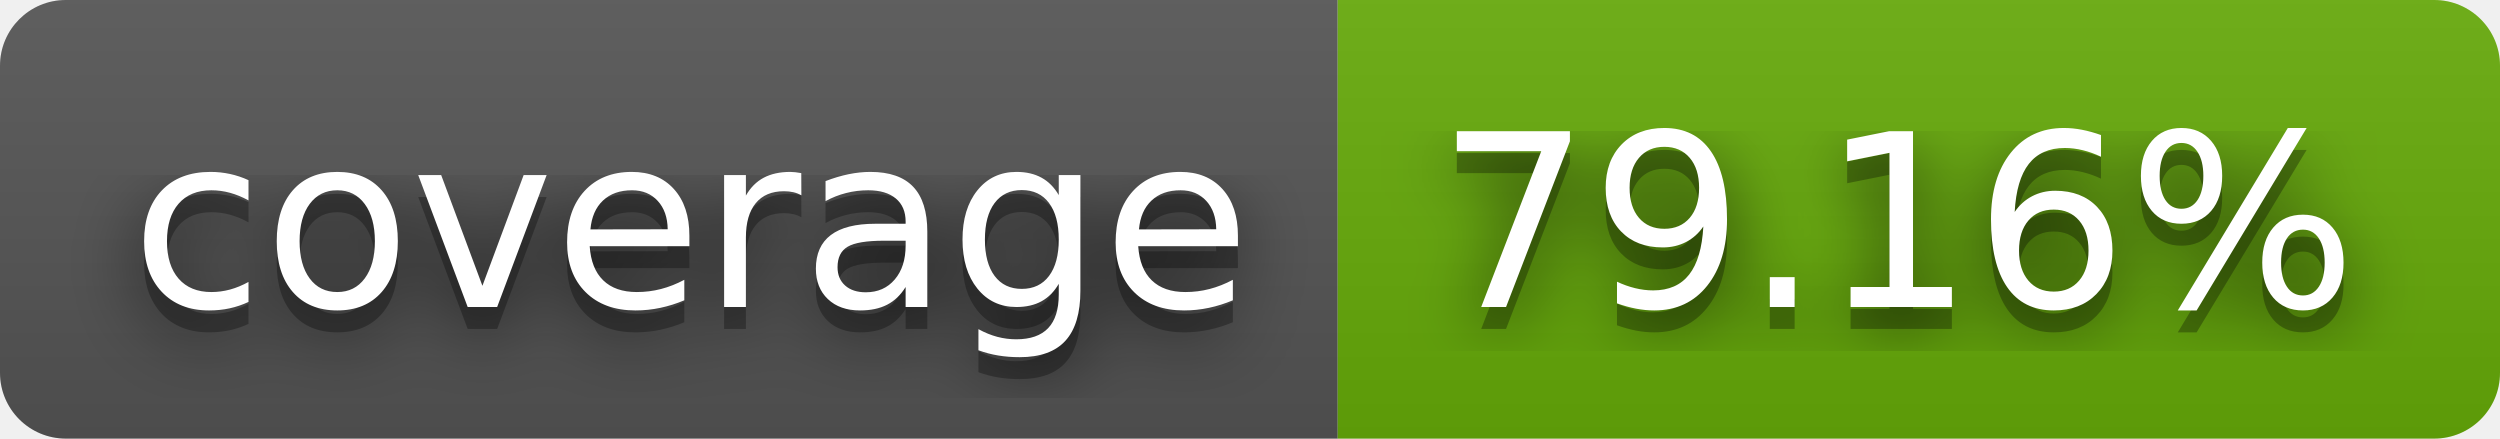
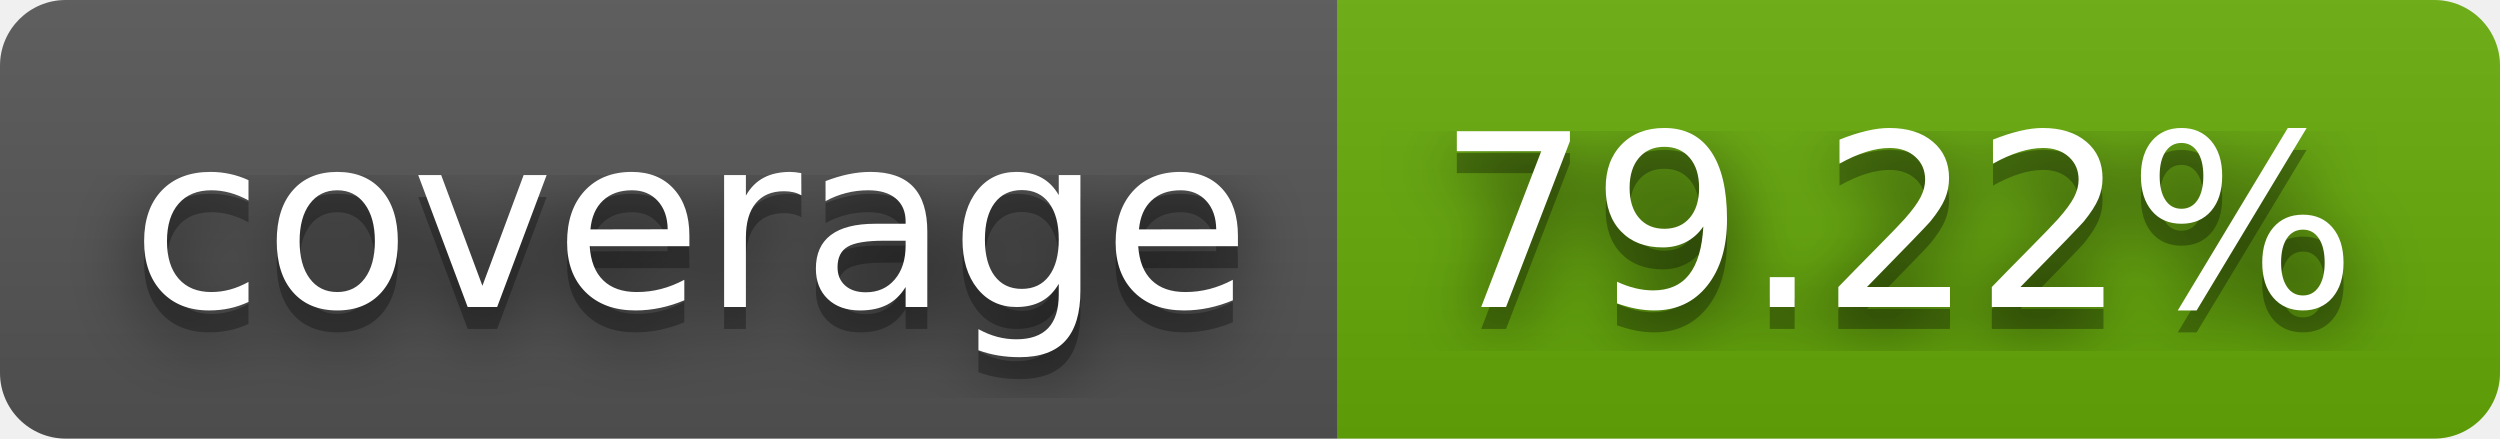
- <svg xmlns="http://www.w3.org/2000/svg" width="114" height="20" role="img" aria-label="coverage: 79.16%">
+ <svg xmlns="http://www.w3.org/2000/svg" width="114" height="20" role="img" aria-label="coverage: 79.22%">
  <filter id="blur">
    <feGaussianBlur stdDeviation="16" />
  </filter>
  <linearGradient id="s" x2="0" y2="100%">
    <stop offset="0" stop-color="#bbb" stop-opacity=".1" />
    <stop offset="1" stop-opacity=".1" />
  </linearGradient>
  <clipPath id="r">
    <rect width="114" height="20" rx="3" />
  </clipPath>
  <g clip-path="url(#r)">
    <rect width="61" height="20" fill="#555" />
    <rect x="61" width="53" height="20" fill="#67ac09" />
    <rect width="114" height="20" fill="url(#s)" />
  </g>
  <g fill="#fff" text-anchor="middle" font-family="Verdana,Geneva,DejaVu Sans,sans-serif" text-rendering="geometricPrecision" font-size="110">
    <g transform="scale(.1)">
      <g aria-hidden="true" fill="#010101">
        <text x="315" y="150" fill-opacity=".8" filter="url(#blur)" textLength="510">coverage</text>
        <text x="315" y="150" fill-opacity=".3" textLength="510">coverage</text>
      </g>
      <text x="315" y="140" textLength="510">coverage</text>
    </g>
    <g transform="scale(.1)">
      <g aria-hidden="true" fill="#010101">
-         <text x="865" y="150" fill-opacity=".8" filter="url(#blur)" textLength="430">79.16%</text>
-         <text x="865" y="150" fill-opacity=".3" textLength="430">79.16%</text>
+         <text x="865" y="150" fill-opacity=".8" filter="url(#blur)" textLength="430">79.22%</text>
+         <text x="865" y="150" fill-opacity=".3" textLength="430">79.22%</text>
      </g>
-       <text x="865" y="140" textLength="430">79.16%</text>
+       <text x="865" y="140" textLength="430">79.22%</text>
    </g>
  </g>
</svg>
